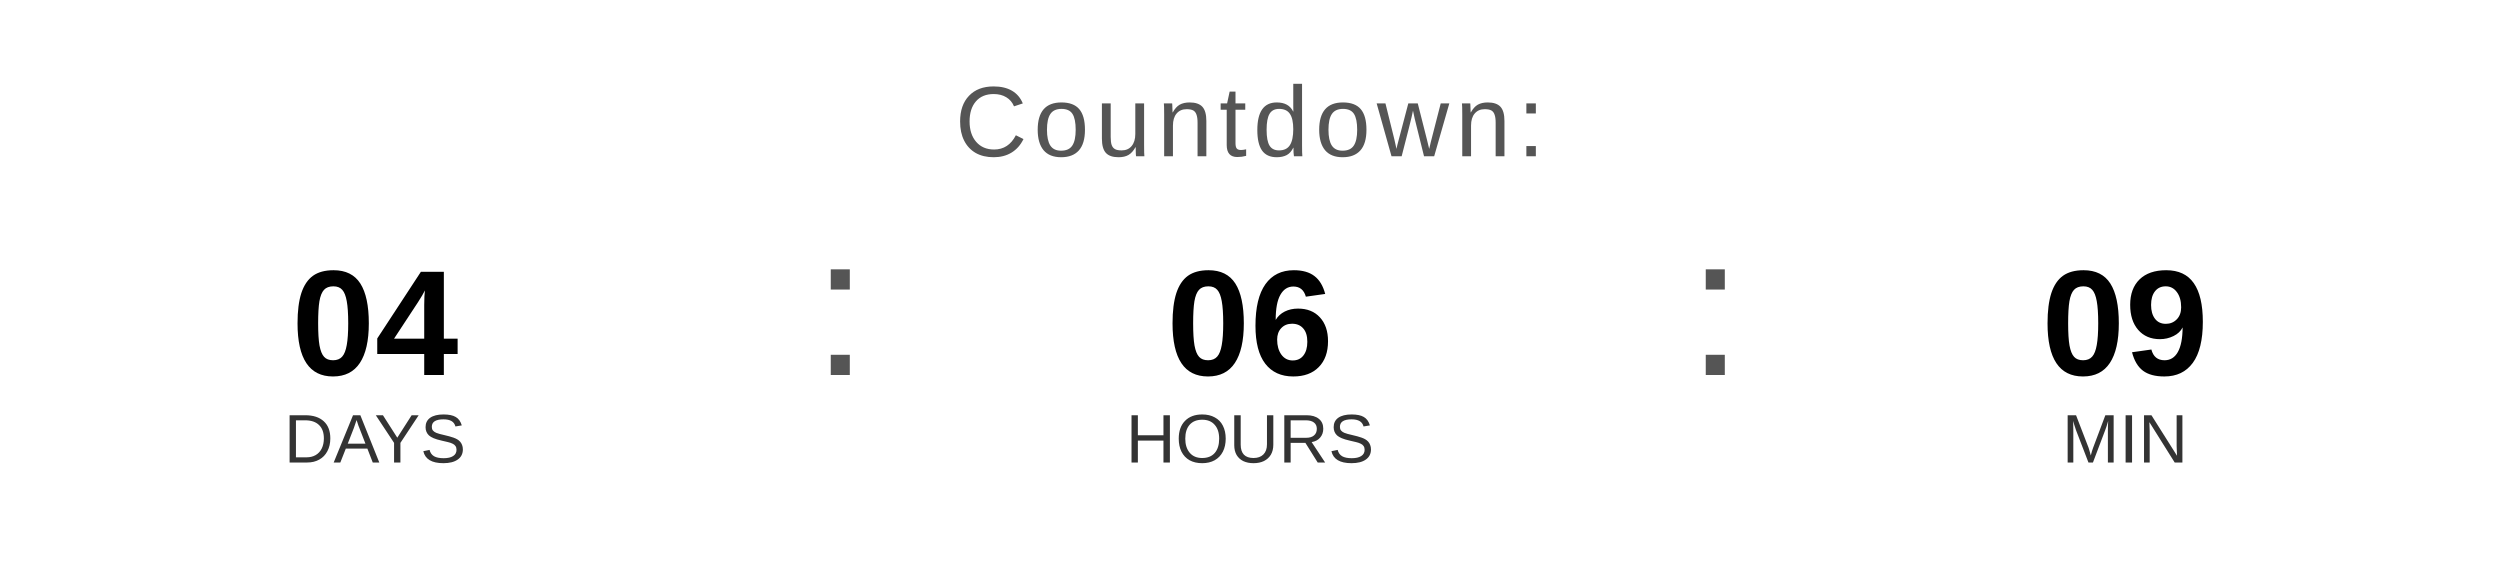
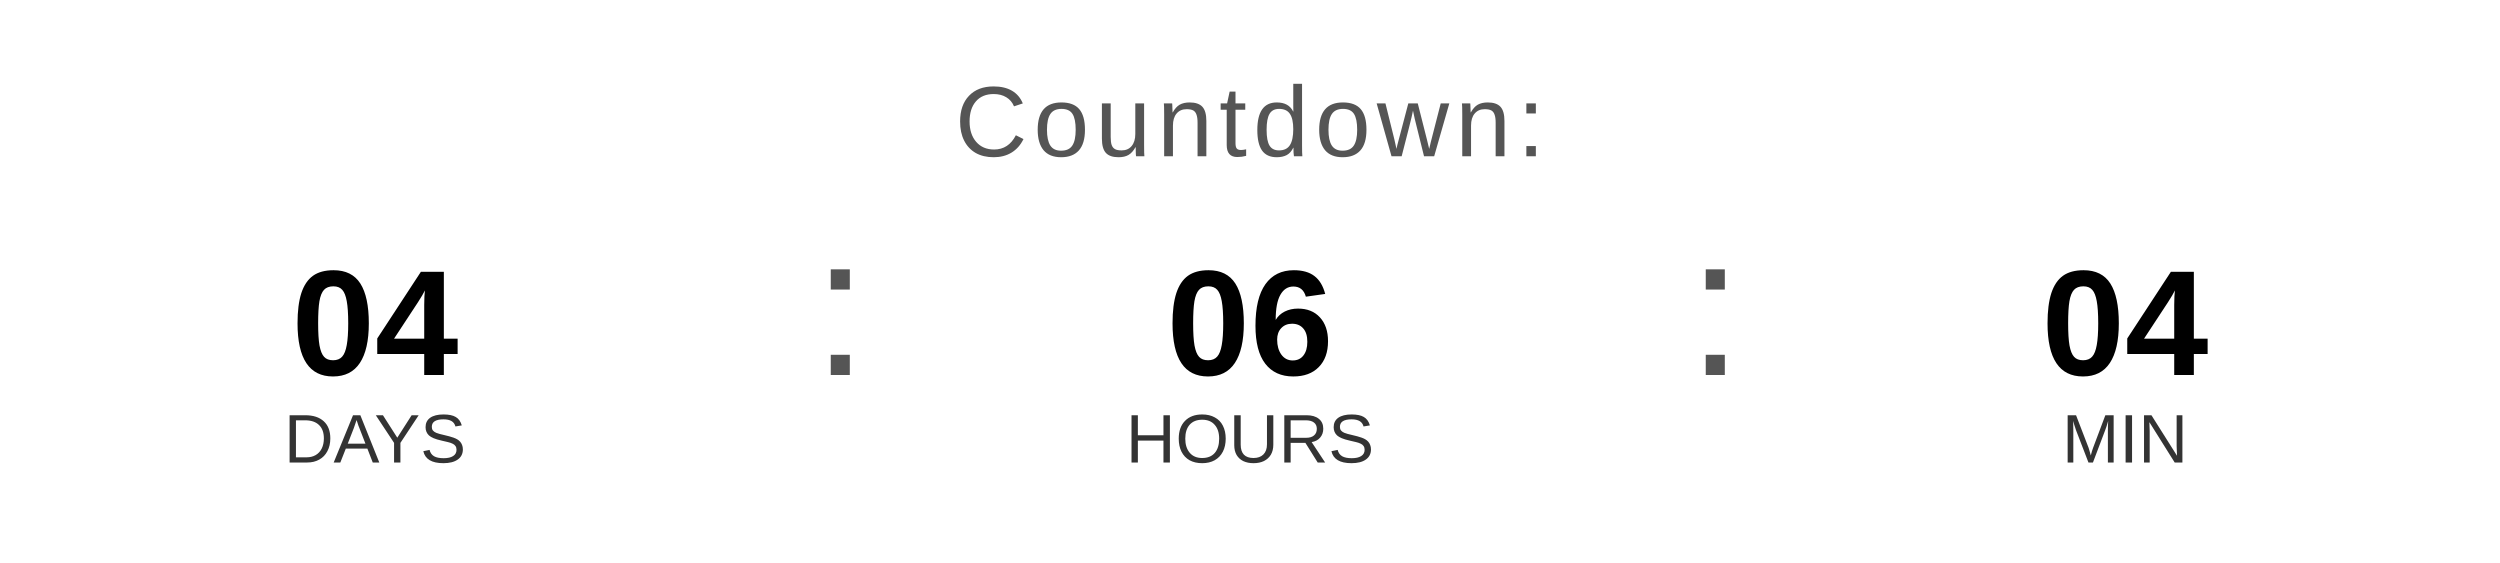
<svg xmlns="http://www.w3.org/2000/svg" width="400" height="90" viewBox="0 0 400 90">
  <text x="200" y="25" font-family="Arial, Helvetica, sans-serif" font-size="16" fill="#555555" text-anchor="middle" letter-spacing="1">
    Countdown:
  </text>
  <text x="60" y="60" font-family="Arial, Helvetica, sans-serif" font-size="24" font-weight="bold" fill="#000000" text-anchor="middle">04</text>
  <text x="60" y="74" font-family="Arial, Helvetica, sans-serif" font-size="11" fill="#333333" text-anchor="middle">DAYS</text>
  <text x="130" y="60" font-family="Arial, sans-serif" font-size="32" fill="#555555">:</text>
  <text x="200" y="60" font-family="Arial, Helvetica, sans-serif" font-size="24" font-weight="bold" fill="#000000" text-anchor="middle">06</text>
  <text x="200" y="74" font-family="Arial, Helvetica, sans-serif" font-size="11" fill="#333333" text-anchor="middle">HOURS</text>
  <text x="270" y="60" font-family="Arial, sans-serif" font-size="32" fill="#555555">:</text>
-   <text x="340" y="60" font-family="Arial, Helvetica, sans-serif" font-size="24" font-weight="bold" fill="#000000" text-anchor="middle">09</text>
+   <text x="340" y="60" font-family="Arial, Helvetica, sans-serif" font-size="24" font-weight="bold" fill="#000000" text-anchor="middle">04</text>
  <text x="340" y="74" font-family="Arial, Helvetica, sans-serif" font-size="11" fill="#333333" text-anchor="middle">MIN</text>
</svg>
